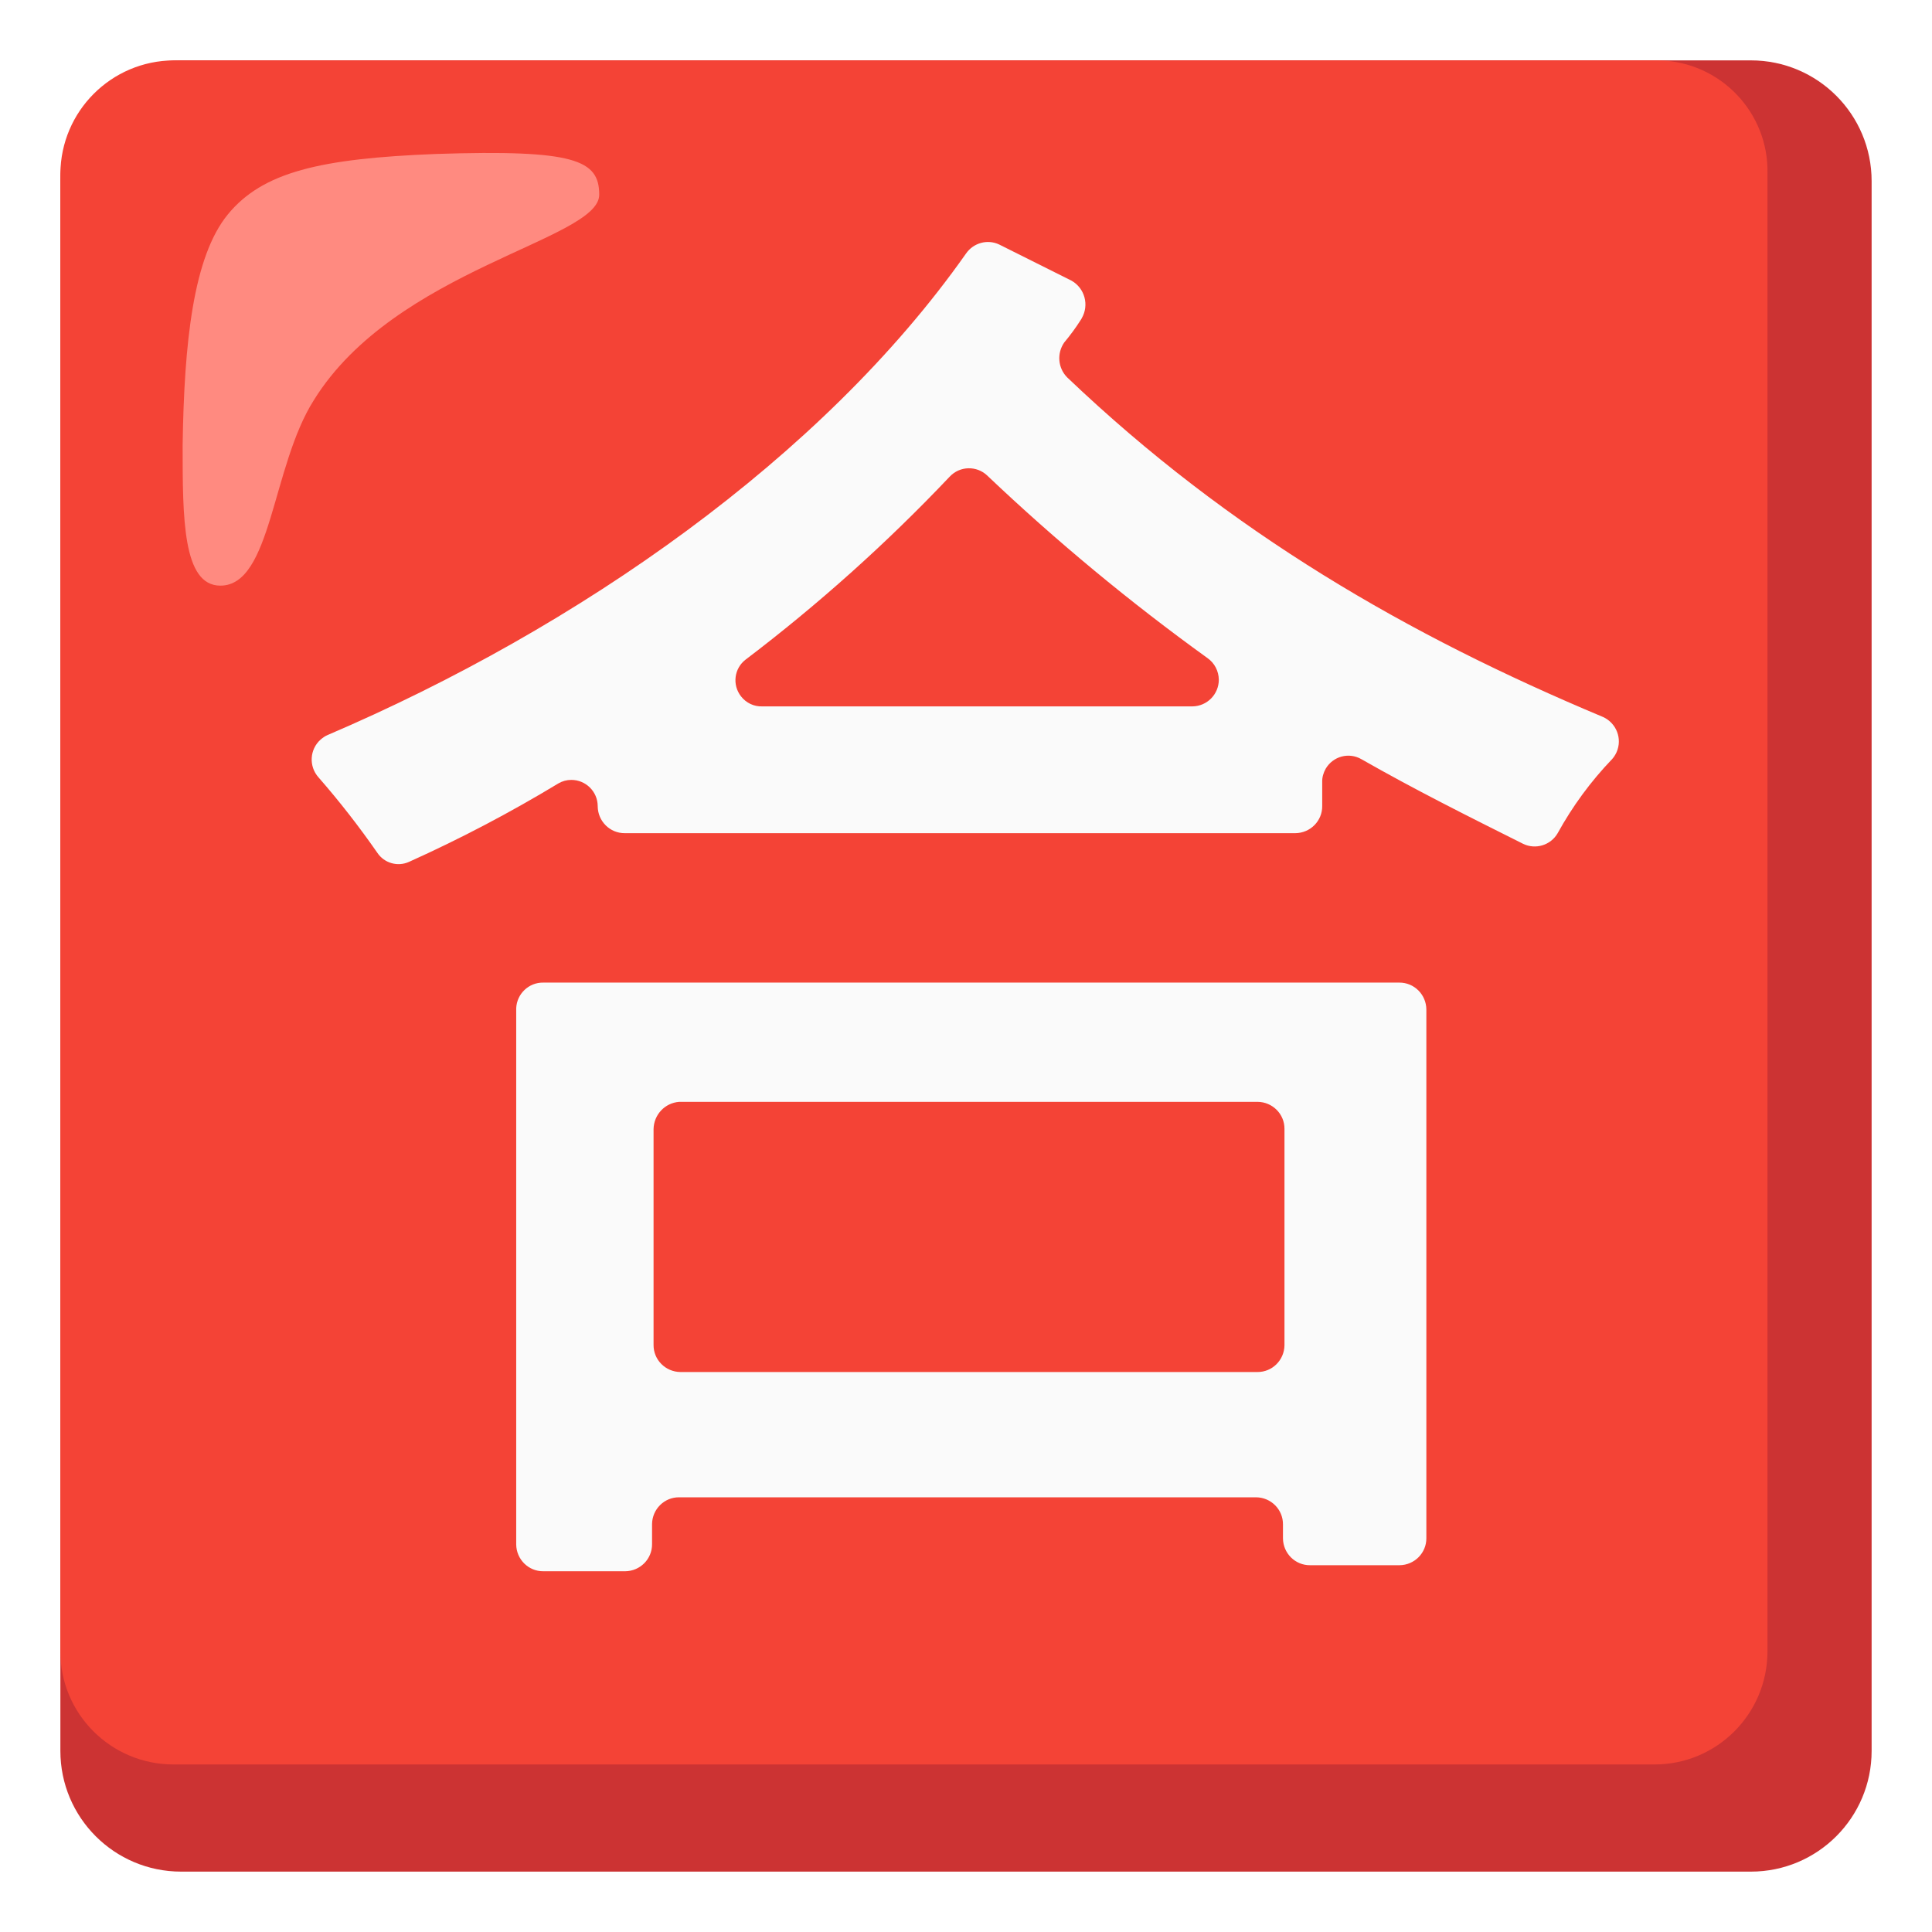
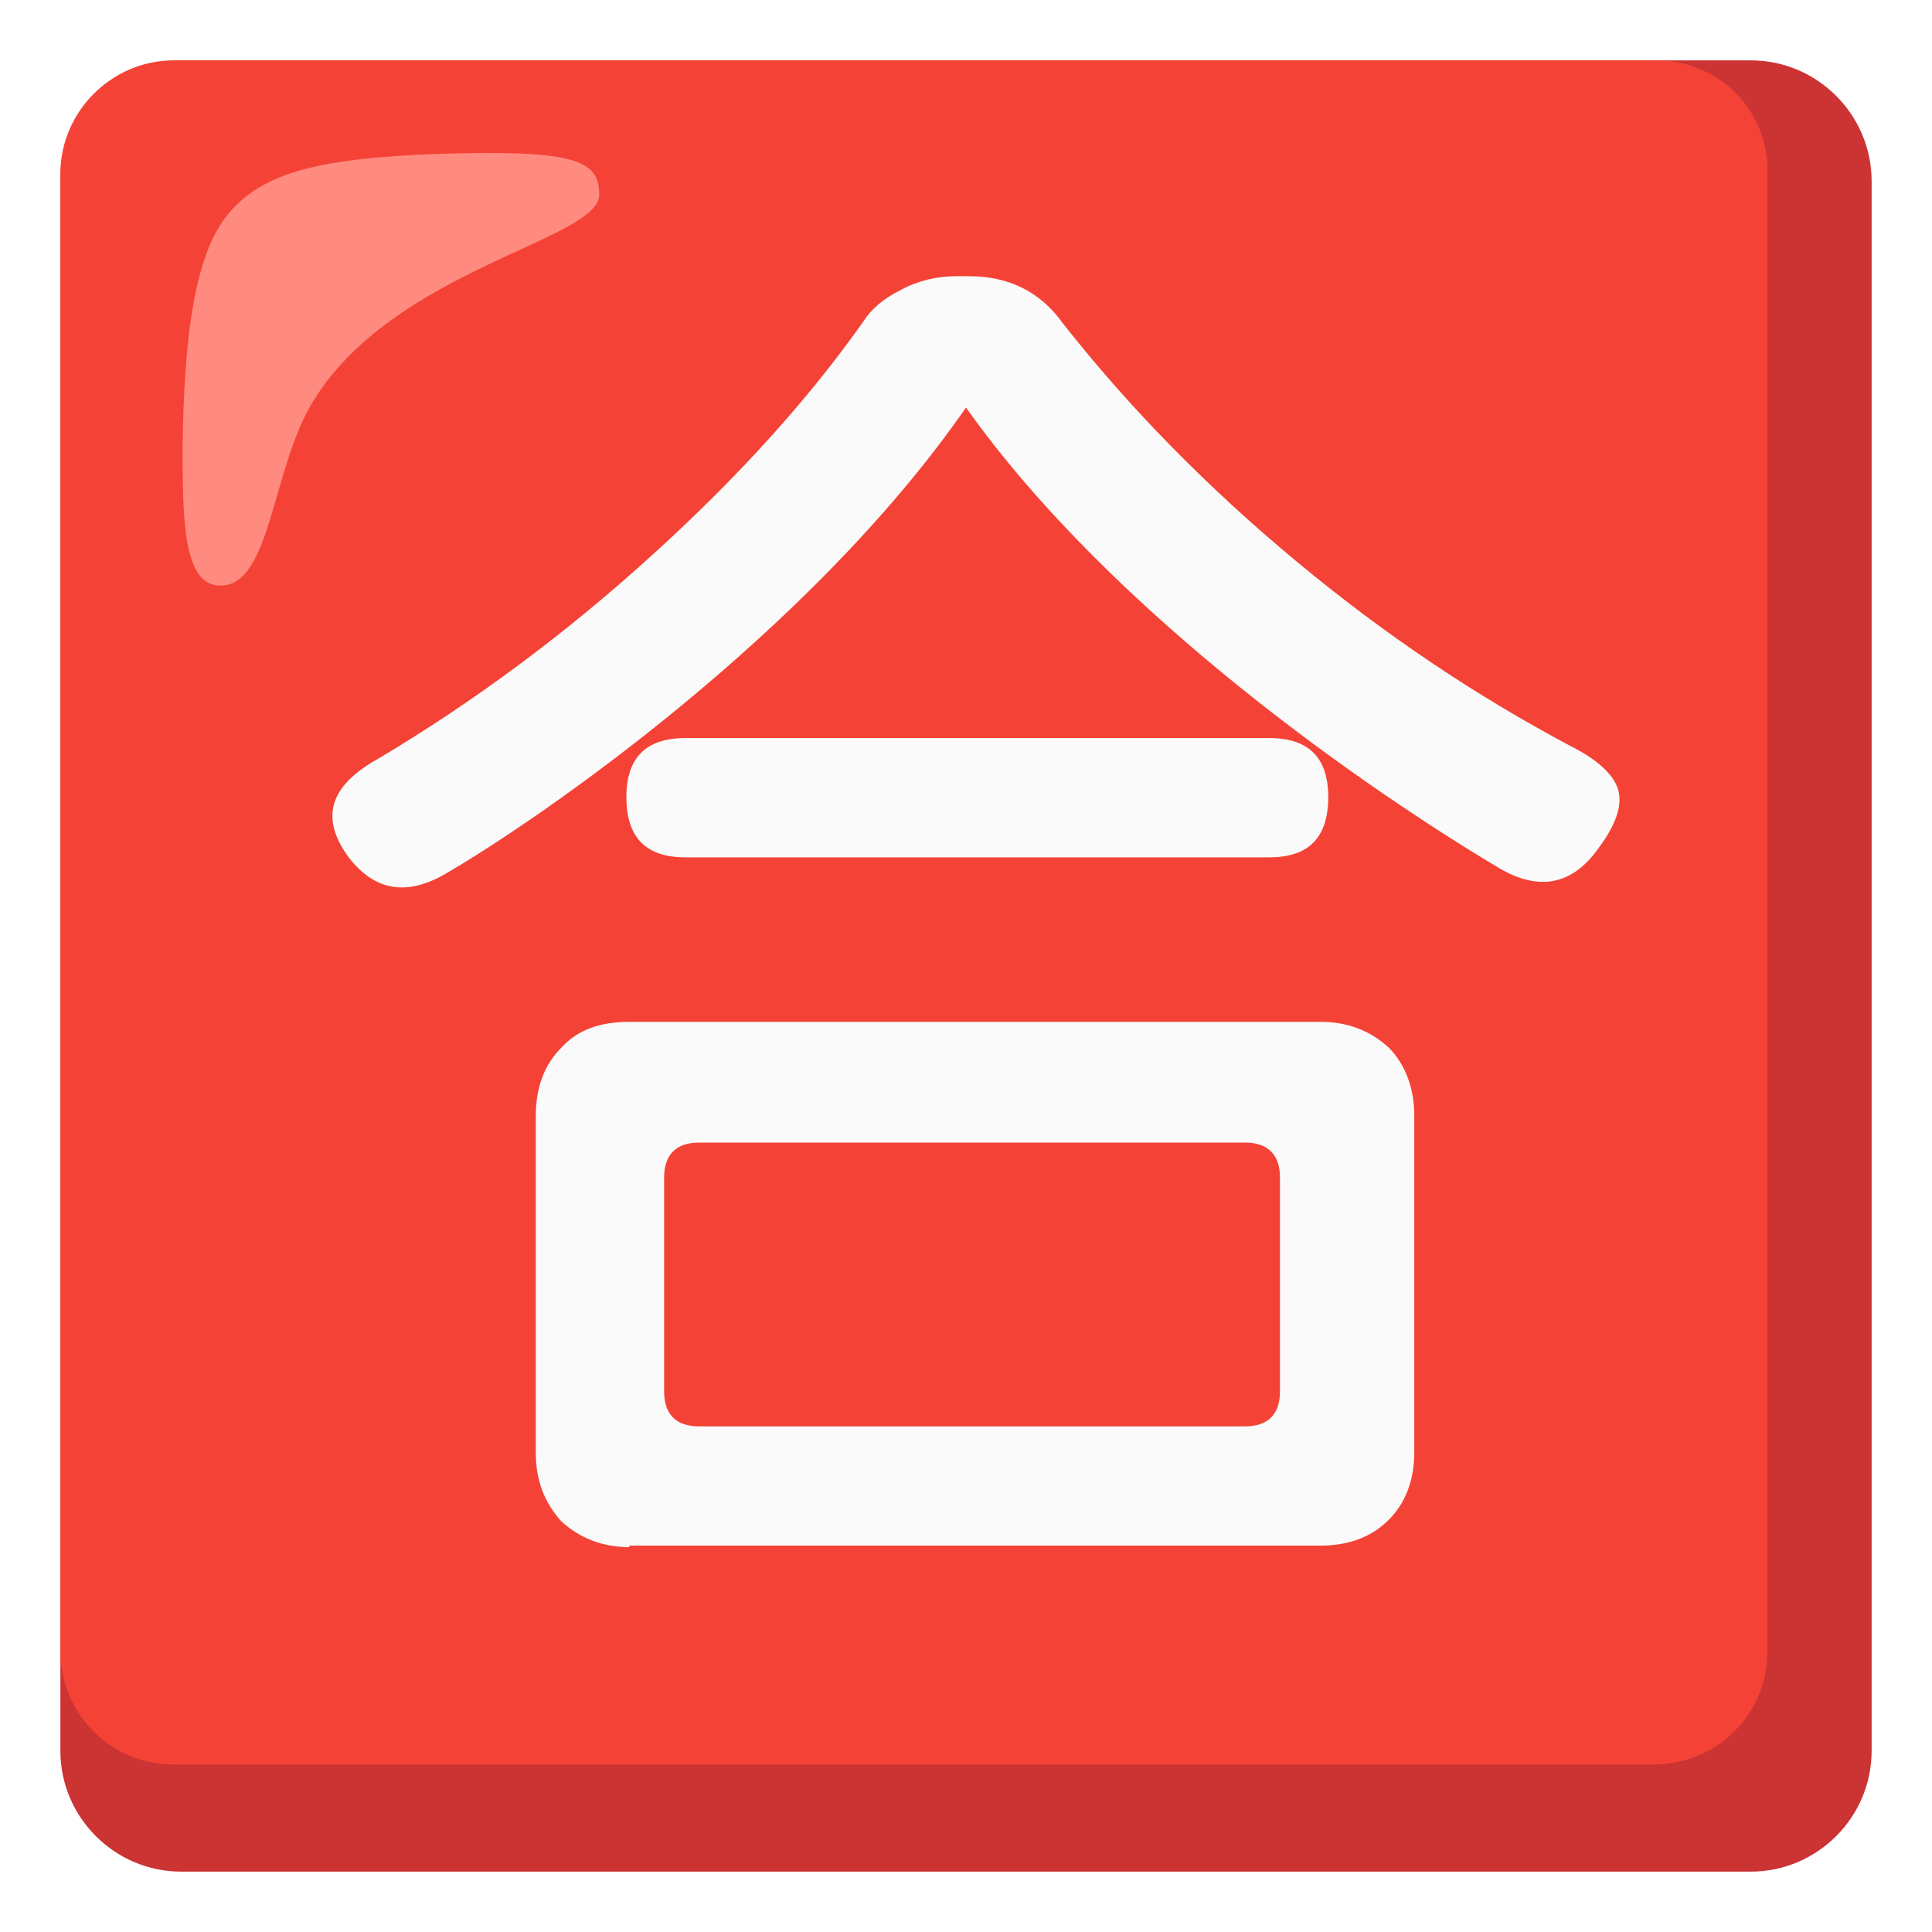
- <svg xmlns="http://www.w3.org/2000/svg" version="1.1" id="Layer_2" x="0px" y="0px" viewBox="0 0 128 128" style="enable-background:new 0 0 128 128;" xml:space="preserve">
+ <svg xmlns="http://www.w3.org/2000/svg" version="1.1" id="Layer_2_00000049927059129096662130000008233918569425093562_" x="0px" y="0px" viewBox="0 0 128 128" style="enable-background:new 0 0 128 128;" xml:space="preserve">
+   <style type="text/css">
+ 	.st0{fill:#CC3333;}
+ 	.st1{fill:#F44336;}
+ 	.st2{fill:#FAFAFA;}
+ 	.st3{fill:#FF8A80;}
+ </style>
  <g>
-     <path style="fill:#CC3333;" d="M116,4H12c-4.42,0-8,3.58-8,8v104c0,4.42,3.58,8,8,8h104c4.42,0,8-3.58,8-8V12   C124,7.58,120.42,4,116,4z" />
-     <path style="fill:#F44336;" d="M109.7,4H11.5C7.37,4.03,4.03,7.37,4,11.5v97.9c-0.01,4.14,3.34,7.49,7.48,7.5c0.01,0,0.01,0,0.02,0   h98.1c4.14,0.01,7.49-3.34,7.5-7.48c0-0.01,0-0.01,0-0.02V11.5c0.09-4.05-3.13-7.41-7.18-7.5C109.85,4,109.77,4,109.7,4z" />
-     <path style="fill:#FF8A80;" d="M39.7,12.9c0-2.3-1.6-3-10.8-2.7c-7.7,0.3-11.5,1.2-13.8,4s-2.9,8.5-3,15.3c0,4.8,0,9.3,2.5,9.3   c3.4,0,3.4-7.9,6.2-12.3C26.2,17.8,39.7,15.9,39.7,12.9z" />
-     <path style="fill:#FAFAFA;" d="M71.6,21.2c-0.33,0.52-0.7,1.02-1.1,1.5c-0.49,0.72-0.41,1.68,0.2,2.3   c10.8,10.3,22.6,17.1,35.5,22.5c0.89,0.4,1.3,1.44,0.9,2.34c-0.08,0.17-0.18,0.33-0.3,0.46c-1.41,1.47-2.62,3.12-3.6,4.9   c-0.46,0.8-1.47,1.11-2.3,0.7c-3.6-1.8-7.2-3.6-10.7-5.6c-0.83-0.48-1.88-0.2-2.37,0.63c-0.15,0.27-0.24,0.57-0.23,0.87v1.6   c0.01,0.99-0.79,1.79-1.78,1.8c-0.01,0-0.01,0-0.02,0H41.4c-0.99,0.01-1.79-0.79-1.8-1.78c0-0.01,0-0.01,0-0.02   c-0.01-0.96-0.79-1.73-1.75-1.73c-0.3,0-0.59,0.08-0.85,0.23c-3.19,1.93-6.5,3.67-9.9,5.2c-0.75,0.34-1.64,0.09-2.1-0.6   c-1.21-1.74-2.51-3.41-3.9-5c-0.65-0.73-0.59-1.85,0.14-2.5c0.14-0.12,0.29-0.23,0.46-0.3C38.3,41.6,54.5,30.3,64,16.8   c0.49-0.71,1.42-0.97,2.2-0.6l4.8,2.4c0.87,0.5,1.17,1.61,0.67,2.48C71.65,21.12,71.63,21.16,71.6,21.2z M36,65.1h56.7   c0.99-0.01,1.79,0.79,1.8,1.78c0,0.01,0,0.01,0,0.02v35c0.01,0.99-0.79,1.79-1.78,1.8c-0.01,0-0.01,0-0.02,0h-5.9   c-0.99,0.01-1.79-0.79-1.8-1.78c0-0.01,0-0.01,0-0.02V101c0.01-0.99-0.79-1.79-1.78-1.8c-0.01,0-0.01,0-0.02,0H45   c-0.99-0.01-1.79,0.79-1.8,1.78c0,0.01,0,0.01,0,0.02v1.3c0.01,0.99-0.79,1.79-1.78,1.8c-0.01,0-0.01,0-0.02,0H36   c-0.99,0.01-1.79-0.79-1.8-1.78c0-0.01,0-0.01,0-0.02V66.8C34.24,65.84,35.04,65.08,36,65.1z M43.3,74.8v14.3   c-0.01,0.99,0.79,1.79,1.78,1.8c0.01,0,0.01,0,0.02,0h38.2c0.99,0.01,1.79-0.79,1.8-1.78c0-0.01,0-0.01,0-0.02V74.8   c0.01-0.99-0.79-1.79-1.78-1.8c-0.01,0-0.01,0-0.02,0H45C44.05,73.07,43.32,73.85,43.3,74.8z M80,43.6   c-5.13-3.7-10.01-7.74-14.6-12.1c-0.7-0.66-1.81-0.63-2.47,0.07c-0.01,0.01-0.02,0.02-0.03,0.03c-4.16,4.39-8.68,8.44-13.5,12.1   c-0.76,0.58-0.9,1.67-0.31,2.43c0.34,0.44,0.86,0.69,1.41,0.67H79c0.97-0.01,1.75-0.8,1.75-1.77C80.74,44.46,80.47,43.93,80,43.6z" />
+     <path class="st0" d="M116,4H12c-4.4,0-8,3.6-8,8v104c0,4.4,3.6,8,8,8h104c4.4,0,8-3.6,8-8V12C124,7.6,120.4,4,116,4z" />
+     <path class="st1" d="M109.7,4H11.5C7.4,4,4,7.4,4,11.5v97.9c0,4.1,3.3,7.5,7.5,7.5l0,0h98.1c4.1,0,7.5-3.3,7.5-7.5l0,0V11.5   c0.1-4.1-3.1-7.4-7.2-7.5C109.8,4,109.8,4,109.7,4z" />
+     <path class="st2" d="M41.7,102.5c-1.8,0-3.3-0.6-4.5-1.7c-1.1-1.2-1.7-2.7-1.7-4.5V73.9c0-1.9,0.6-3.4,1.7-4.5   c1.1-1.2,2.6-1.7,4.5-1.7h22.9h22.9c1.8,0,3.3,0.6,4.5,1.7c1.1,1.1,1.7,2.7,1.7,4.5v22.3c0,1.9-0.6,3.4-1.7,4.5s-2.6,1.7-4.5,1.7   H41.7V102.5z M46.3,94.5h18.1h18.1c1.5,0,2.3-0.8,2.3-2.3V78c0-1.5-0.8-2.3-2.3-2.3H46.3c-1.5,0-2.3,0.8-2.3,2.3v14.2   C44,93.7,44.8,94.5,46.3,94.5z M64.4,56.8h-19c-2.6,0-3.9-1.3-3.9-4c0-2.6,1.3-3.9,3.9-3.9h19.1h19.6c2.6,0,3.9,1.3,3.9,3.9   c0,2.7-1.3,4-3.9,4H64.4z M64,27C53.6,42,35.7,54.3,29.5,57.9c-2.6,1.5-4.7,1.1-6.4-1.1c-1.9-2.6-1.3-4.7,1.9-6.5   c6.4-3.8,12.6-8.4,18.4-13.7c5.6-5.1,10.2-10.2,13.8-15.3c0.5-0.8,1.3-1.5,2.5-2.1c1.1-0.6,2.4-0.9,3.6-0.9h0.9   c2.6,0,4.7,1,6.2,3.1C74.8,27,80,32.3,85.9,37.2s11.9,8.9,18.1,12.2c1.8,0.9,2.9,1.9,3.2,2.9c0.3,1-0.1,2.3-1.3,3.9   c-1.7,2.4-3.9,2.9-6.6,1.3C90.9,52.5,73.8,40.8,64,27z" />
+     <path class="st3" d="M39.7,12.9c0-2.3-1.6-3-10.8-2.7c-7.7,0.3-11.5,1.2-13.8,4s-2.9,8.5-3,15.3c0,4.8,0,9.3,2.5,9.3   c3.4,0,3.4-7.9,6.2-12.3C26.2,17.8,39.7,15.9,39.7,12.9z" />
  </g>
</svg>
